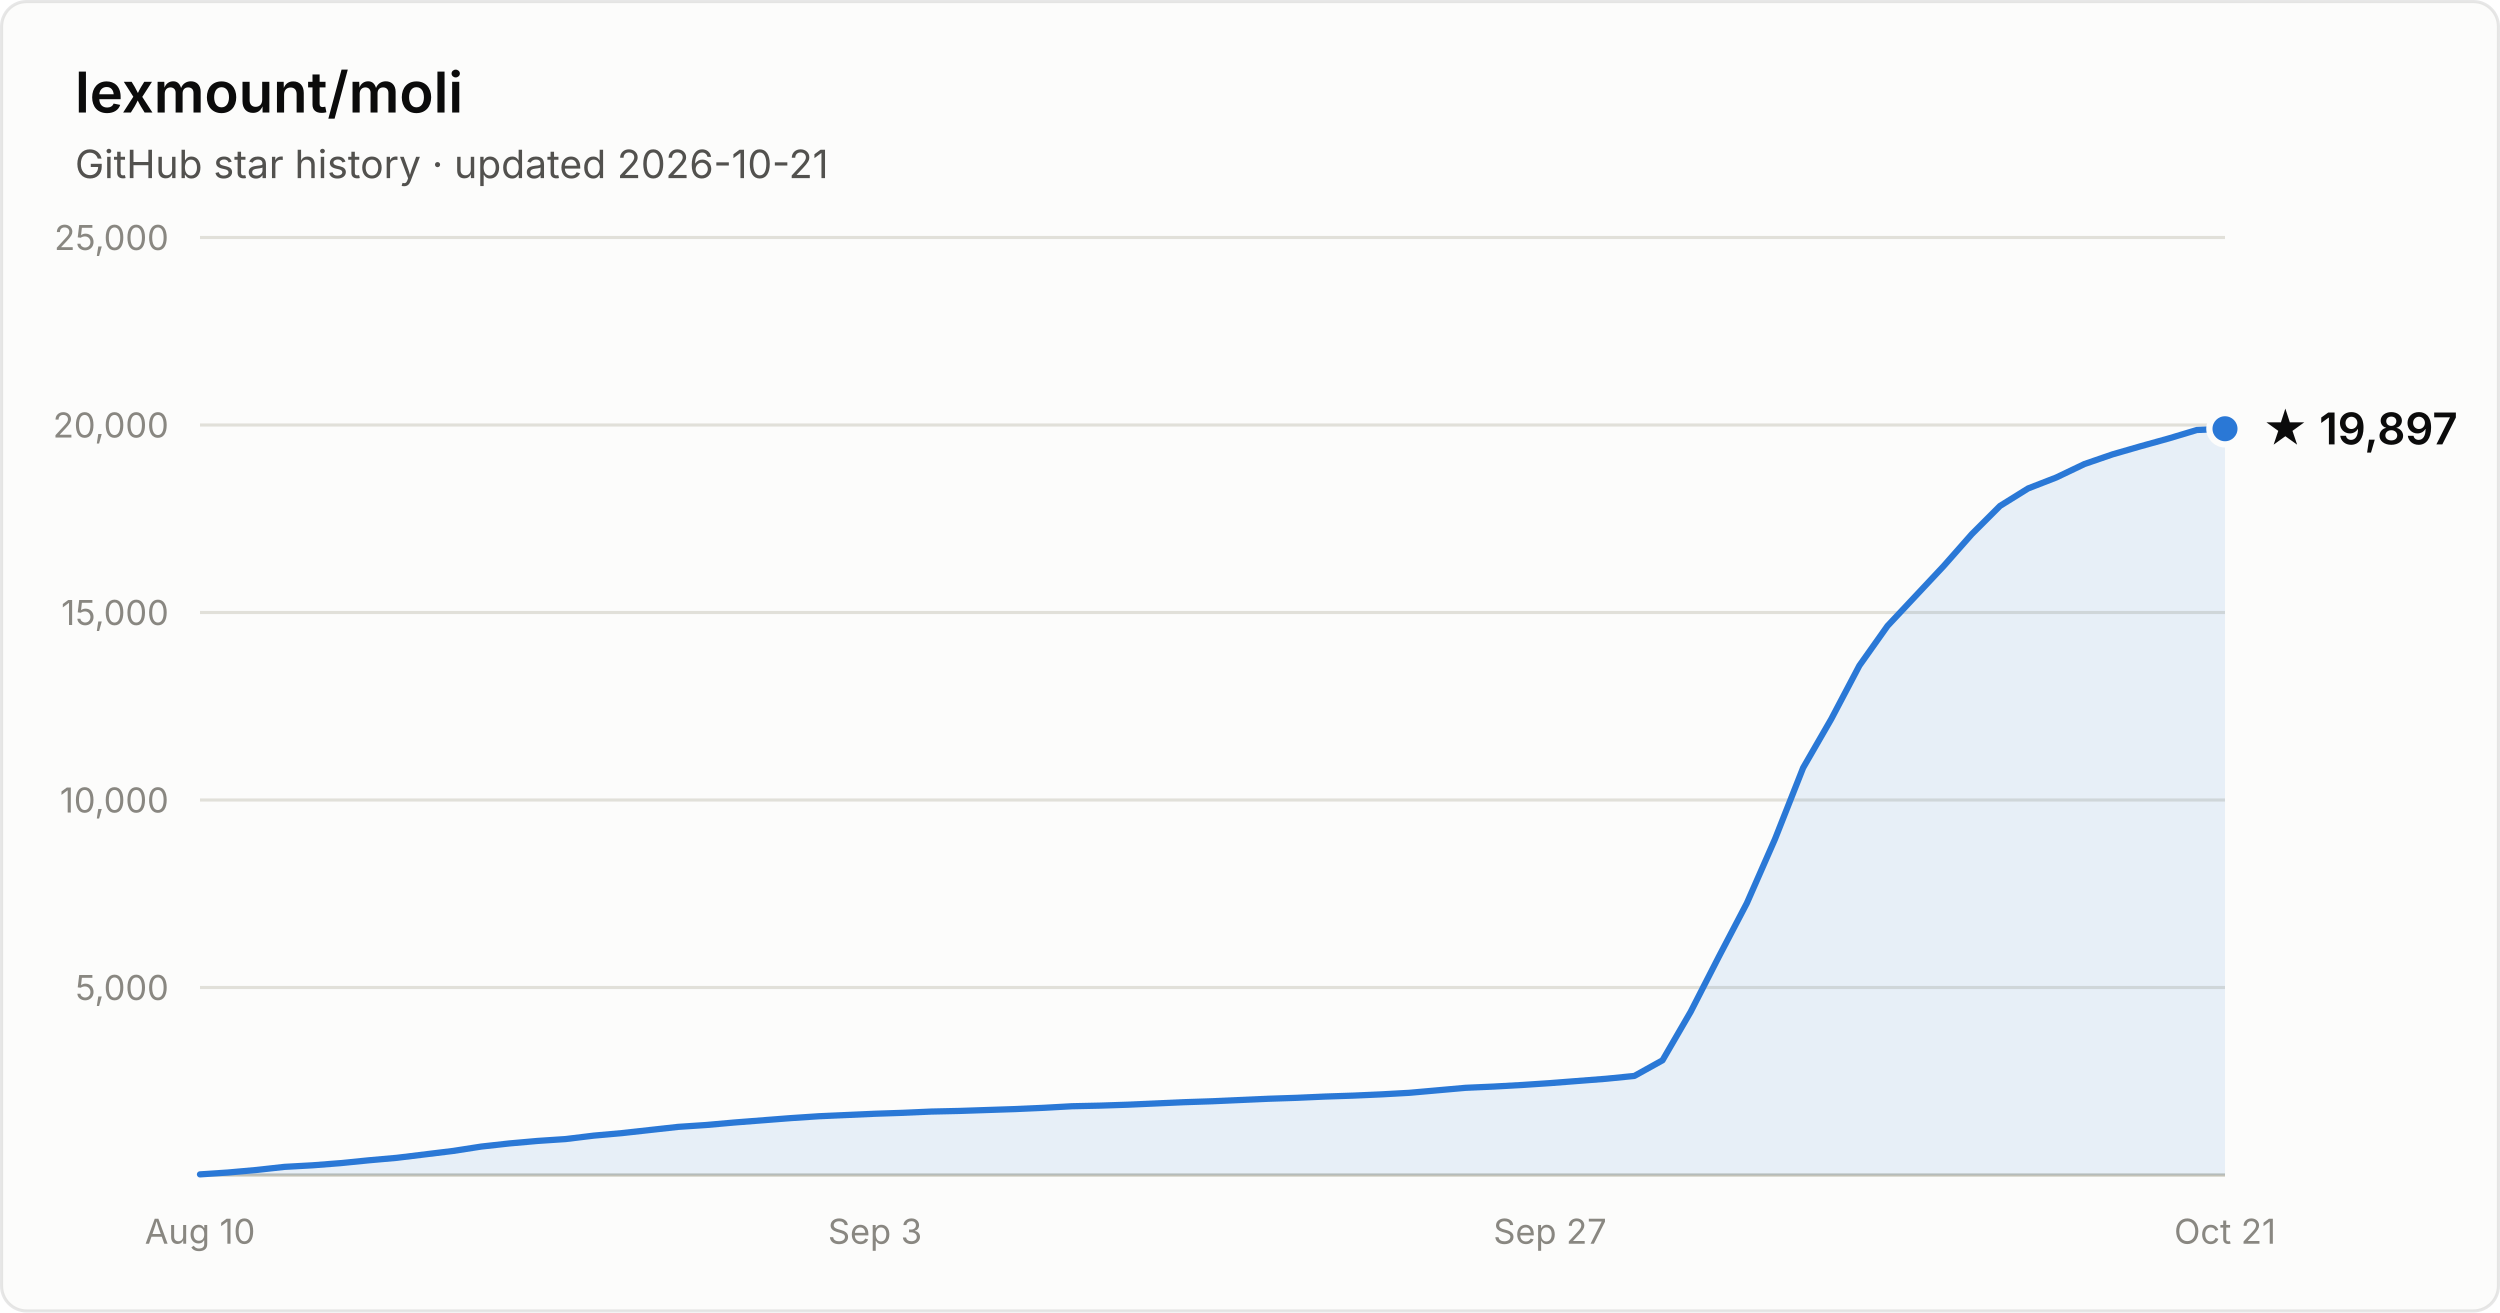
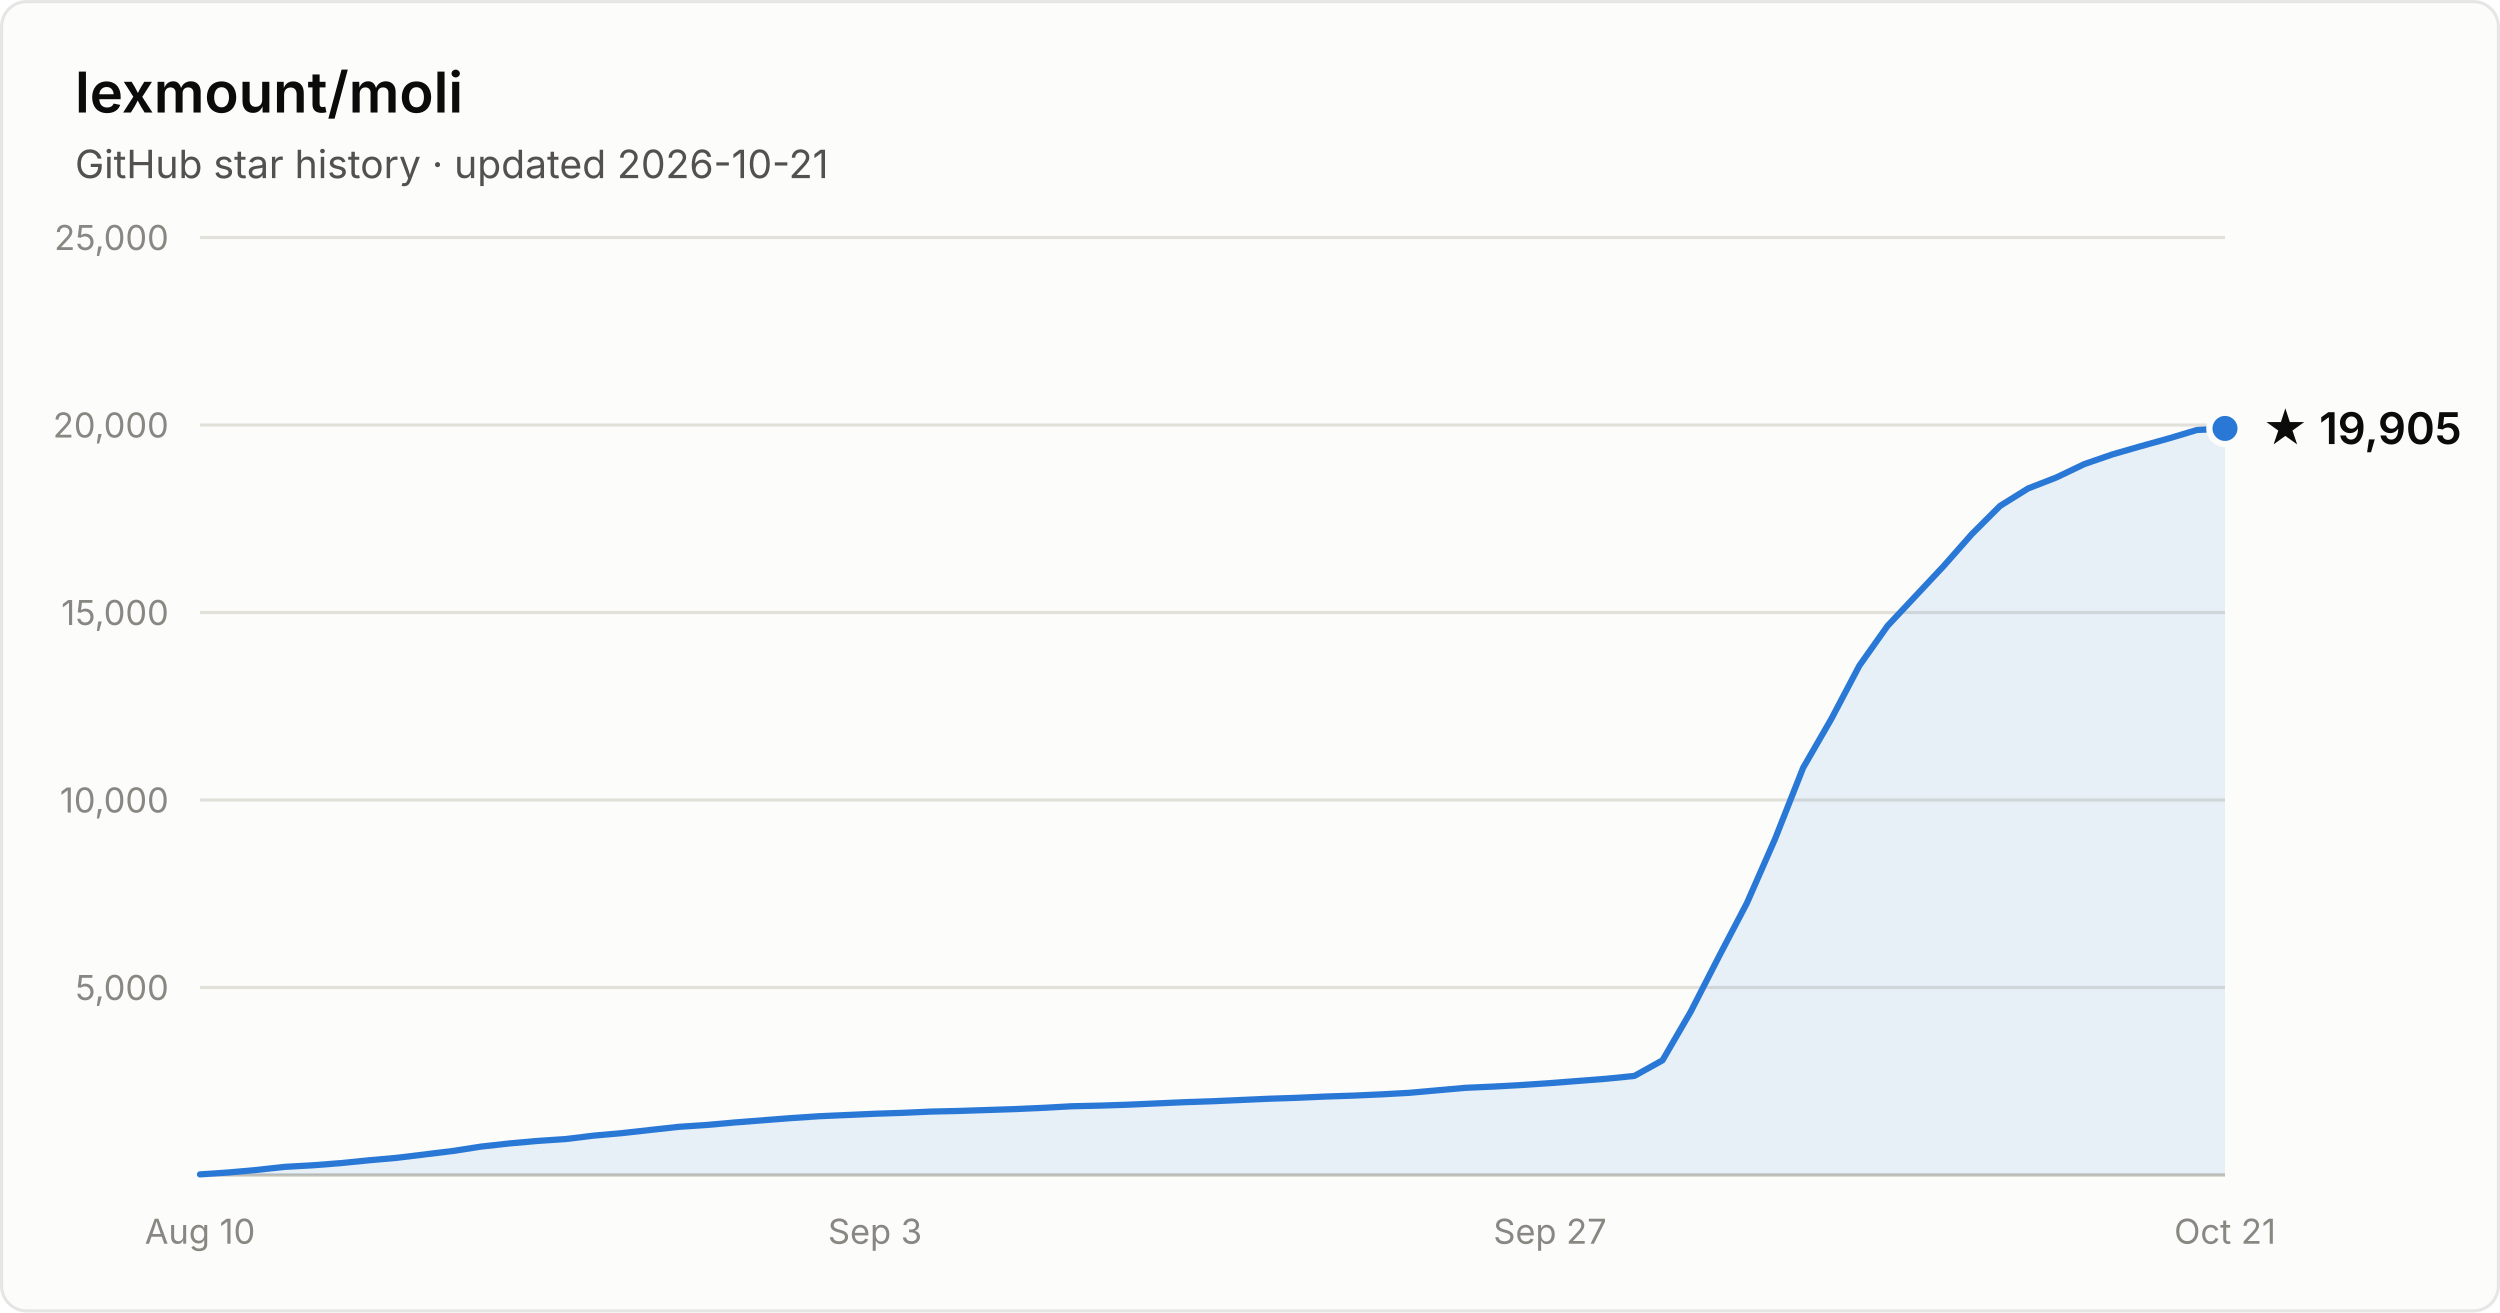
- <svg xmlns="http://www.w3.org/2000/svg" width="800" height="420" viewBox="0 0 800 420" font-family="system-ui, -apple-system, Segoe UI, sans-serif" role="img" aria-label="Star history of lexmount/moli: 19,897 stars as of 2026-10-21">
+ <svg xmlns="http://www.w3.org/2000/svg" width="800" height="420" viewBox="0 0 800 420" font-family="system-ui, -apple-system, Segoe UI, sans-serif" role="img" aria-label="Star history of lexmount/moli: 19,905 stars as of 2026-10-21">
  <rect x="0.5" y="0.5" width="799" height="419" rx="8" fill="#fcfcfb" stroke="rgba(11,11,11,0.10)" />
  <text x="24" y="36" fill="#0b0b0b" font-size="18" font-weight="600">lexmount/moli</text>
  <text x="24" y="57" fill="#52514e" font-size="12.5">GitHub star history · updated 2026-10-21</text>
  <line x1="64" y1="316.0" x2="712" y2="316.0" stroke="#e1e0d9" stroke-width="1" />
  <text x="54" y="320.0" text-anchor="end" fill="#898781" font-size="11" style="font-variant-numeric:tabular-nums">5,000</text>
  <line x1="64" y1="256.0" x2="712" y2="256.0" stroke="#e1e0d9" stroke-width="1" />
  <text x="54" y="260.0" text-anchor="end" fill="#898781" font-size="11" style="font-variant-numeric:tabular-nums">10,000</text>
  <line x1="64" y1="196.0" x2="712" y2="196.0" stroke="#e1e0d9" stroke-width="1" />
  <text x="54" y="200.0" text-anchor="end" fill="#898781" font-size="11" style="font-variant-numeric:tabular-nums">15,000</text>
  <line x1="64" y1="136.0" x2="712" y2="136.0" stroke="#e1e0d9" stroke-width="1" />
  <text x="54" y="140.0" text-anchor="end" fill="#898781" font-size="11" style="font-variant-numeric:tabular-nums">20,000</text>
  <line x1="64" y1="76.0" x2="712" y2="76.0" stroke="#e1e0d9" stroke-width="1" />
  <text x="54" y="80.0" text-anchor="end" fill="#898781" font-size="11" style="font-variant-numeric:tabular-nums">25,000</text>
  <line x1="64" y1="376" x2="712" y2="376" stroke="#c3c2b7" stroke-width="1" />
  <text x="64.0" y="398" text-anchor="middle" fill="#898781" font-size="11" style="font-variant-numeric:tabular-nums">Aug 10</text>
  <text x="280.0" y="398" text-anchor="middle" fill="#898781" font-size="11" style="font-variant-numeric:tabular-nums">Sep 3</text>
  <text x="496.0" y="398" text-anchor="middle" fill="#898781" font-size="11" style="font-variant-numeric:tabular-nums">Sep 27</text>
  <text x="712.0" y="398" text-anchor="middle" fill="#898781" font-size="11" style="font-variant-numeric:tabular-nums">Oct 21</text>
-   <path d="M64.0 375.8 L73.0 375.2 L82.0 374.4 L91.0 373.4 L100.0 372.9 L109.0 372.2 L118.0 371.3 L127.0 370.5 L136.0 369.4 L145.0 368.3 L154.0 366.9 L163.0 365.9 L172.0 365.1 L181.0 364.5 L190.0 363.4 L199.0 362.6 L208.0 361.6 L217.0 360.6 L226.0 360.0 L235.0 359.2 L244.0 358.5 L253.0 357.8 L262.0 357.2 L271.0 356.8 L280.0 356.4 L289.0 356.1 L298.0 355.7 L307.0 355.5 L316.0 355.2 L325.0 354.9 L334.0 354.5 L343.0 354.0 L352.0 353.8 L361.0 353.5 L370.0 353.1 L379.0 352.7 L388.0 352.4 L397.0 352.0 L406.0 351.6 L415.0 351.3 L424.0 350.9 L433.0 350.6 L442.0 350.2 L451.0 349.7 L460.0 348.9 L469.0 348.1 L478.0 347.7 L487.0 347.2 L496.0 346.6 L505.0 345.9 L514.0 345.2 L523.0 344.3 L532.0 339.3 L541.0 323.8 L550.0 306.2 L559.0 289.0 L568.0 268.5 L577.0 245.7 L586.0 230.1 L595.0 213.0 L604.0 200.3 L613.0 190.7 L622.0 181.1 L631.0 170.9 L640.0 161.9 L649.0 156.3 L658.0 152.8 L667.0 148.5 L676.0 145.4 L685.0 142.8 L694.0 140.3 L703.0 137.6 L712.0 137.2 L712.0 376 L64.0 376 Z" fill="#2a78d6" fill-opacity="0.1" />
-   <path d="M64.0 375.8 L73.0 375.2 L82.0 374.4 L91.0 373.4 L100.0 372.9 L109.0 372.2 L118.0 371.3 L127.0 370.5 L136.0 369.4 L145.0 368.3 L154.0 366.9 L163.0 365.9 L172.0 365.1 L181.0 364.5 L190.0 363.4 L199.0 362.6 L208.0 361.6 L217.0 360.6 L226.0 360.0 L235.0 359.2 L244.0 358.5 L253.0 357.8 L262.0 357.2 L271.0 356.8 L280.0 356.4 L289.0 356.1 L298.0 355.7 L307.0 355.5 L316.0 355.2 L325.0 354.9 L334.0 354.5 L343.0 354.0 L352.0 353.8 L361.0 353.5 L370.0 353.1 L379.0 352.7 L388.0 352.4 L397.0 352.0 L406.0 351.6 L415.0 351.3 L424.0 350.9 L433.0 350.6 L442.0 350.2 L451.0 349.7 L460.0 348.9 L469.0 348.1 L478.0 347.7 L487.0 347.2 L496.0 346.6 L505.0 345.9 L514.0 345.2 L523.0 344.3 L532.0 339.3 L541.0 323.8 L550.0 306.2 L559.0 289.0 L568.0 268.5 L577.0 245.7 L586.0 230.1 L595.0 213.0 L604.0 200.3 L613.0 190.7 L622.0 181.1 L631.0 170.9 L640.0 161.9 L649.0 156.3 L658.0 152.8 L667.0 148.5 L676.0 145.4 L685.0 142.8 L694.0 140.3 L703.0 137.6 L712.0 137.2" fill="none" stroke="#2a78d6" stroke-width="2" stroke-linejoin="round" stroke-linecap="round" />
-   <circle cx="712.0" cy="137.2" r="5" fill="#2a78d6" stroke="#fcfcfb" stroke-width="2" />
-   <text x="724.0" y="142.2" fill="#0b0b0b" font-size="14" font-weight="600">★ 19,897</text>
+   <path d="M64.0 375.8 L73.0 375.2 L82.0 374.4 L91.0 373.4 L100.0 372.9 L109.0 372.2 L118.0 371.3 L127.0 370.5 L136.0 369.4 L145.0 368.3 L154.0 366.9 L163.0 365.9 L172.0 365.1 L181.0 364.5 L190.0 363.4 L199.0 362.6 L208.0 361.6 L217.0 360.6 L226.0 360.0 L235.0 359.2 L244.0 358.5 L253.0 357.8 L262.0 357.2 L271.0 356.8 L280.0 356.4 L289.0 356.1 L298.0 355.7 L307.0 355.5 L316.0 355.2 L325.0 354.9 L334.0 354.5 L343.0 354.0 L352.0 353.8 L361.0 353.5 L370.0 353.1 L379.0 352.7 L388.0 352.4 L397.0 352.0 L406.0 351.6 L415.0 351.3 L424.0 350.9 L433.0 350.6 L442.0 350.2 L451.0 349.7 L460.0 348.9 L469.0 348.1 L478.0 347.7 L487.0 347.2 L496.0 346.6 L505.0 345.9 L514.0 345.2 L523.0 344.3 L532.0 339.3 L541.0 323.8 L550.0 306.2 L559.0 289.0 L568.0 268.5 L577.0 245.7 L586.0 230.1 L595.0 213.0 L604.0 200.3 L613.0 190.7 L622.0 181.1 L631.0 170.9 L640.0 161.9 L649.0 156.3 L658.0 152.8 L667.0 148.5 L676.0 145.4 L685.0 142.8 L694.0 140.3 L703.0 137.6 L712.0 137.1 L712.0 376 L64.0 376 Z" fill="#2a78d6" fill-opacity="0.1" />
+   <path d="M64.0 375.8 L73.0 375.2 L82.0 374.4 L91.0 373.4 L100.0 372.9 L109.0 372.2 L118.0 371.3 L127.0 370.5 L136.0 369.4 L145.0 368.3 L154.0 366.9 L163.0 365.9 L172.0 365.1 L181.0 364.5 L190.0 363.4 L199.0 362.6 L208.0 361.6 L217.0 360.6 L226.0 360.0 L235.0 359.2 L244.0 358.5 L253.0 357.8 L262.0 357.2 L271.0 356.8 L280.0 356.4 L289.0 356.1 L298.0 355.7 L307.0 355.5 L316.0 355.2 L325.0 354.9 L334.0 354.5 L343.0 354.0 L352.0 353.8 L361.0 353.5 L370.0 353.1 L379.0 352.7 L388.0 352.4 L397.0 352.0 L406.0 351.6 L415.0 351.3 L424.0 350.9 L433.0 350.6 L442.0 350.2 L451.0 349.7 L460.0 348.9 L469.0 348.1 L478.0 347.7 L487.0 347.2 L496.0 346.6 L505.0 345.9 L514.0 345.2 L523.0 344.3 L532.0 339.3 L541.0 323.8 L550.0 306.2 L559.0 289.0 L568.0 268.5 L577.0 245.7 L586.0 230.1 L595.0 213.0 L604.0 200.3 L613.0 190.7 L622.0 181.1 L631.0 170.9 L640.0 161.9 L649.0 156.3 L658.0 152.8 L667.0 148.5 L676.0 145.4 L685.0 142.8 L694.0 140.3 L703.0 137.6 L712.0 137.1" fill="none" stroke="#2a78d6" stroke-width="2" stroke-linejoin="round" stroke-linecap="round" />
+   <circle cx="712.0" cy="137.1" r="5" fill="#2a78d6" stroke="#fcfcfb" stroke-width="2" />
+   <text x="724.0" y="142.1" fill="#0b0b0b" font-size="14" font-weight="600">★ 19,905</text>
</svg>
